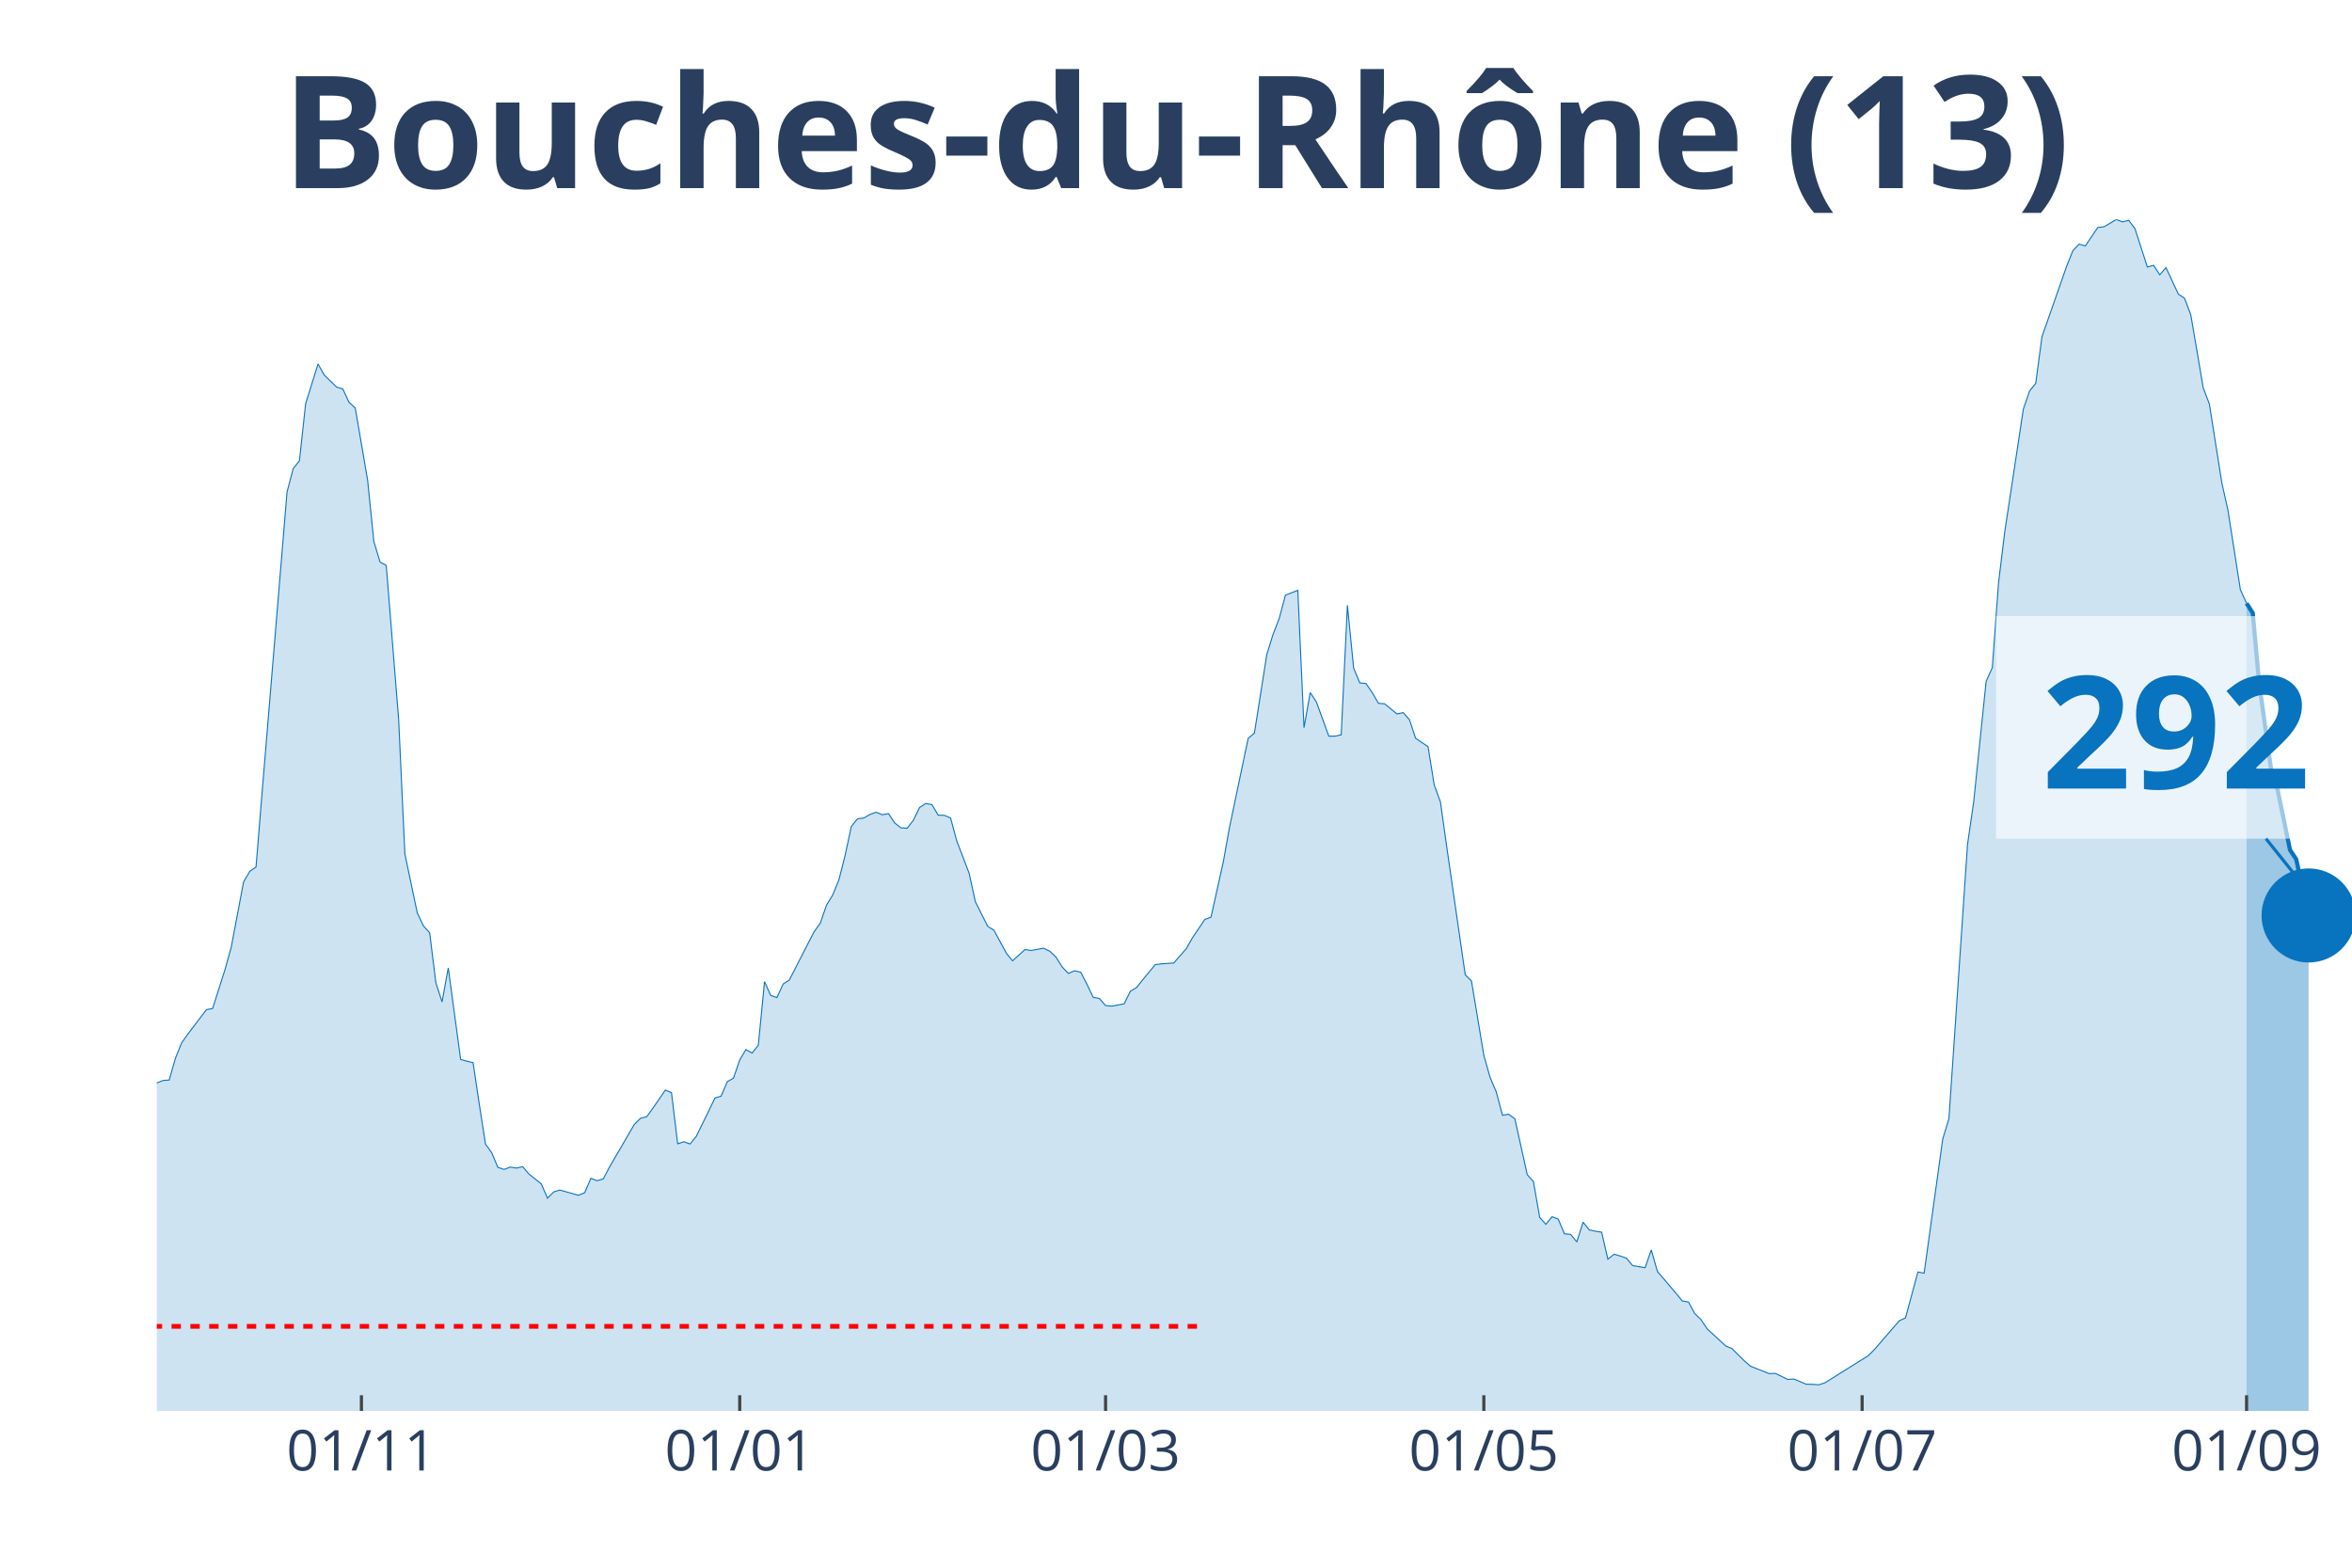
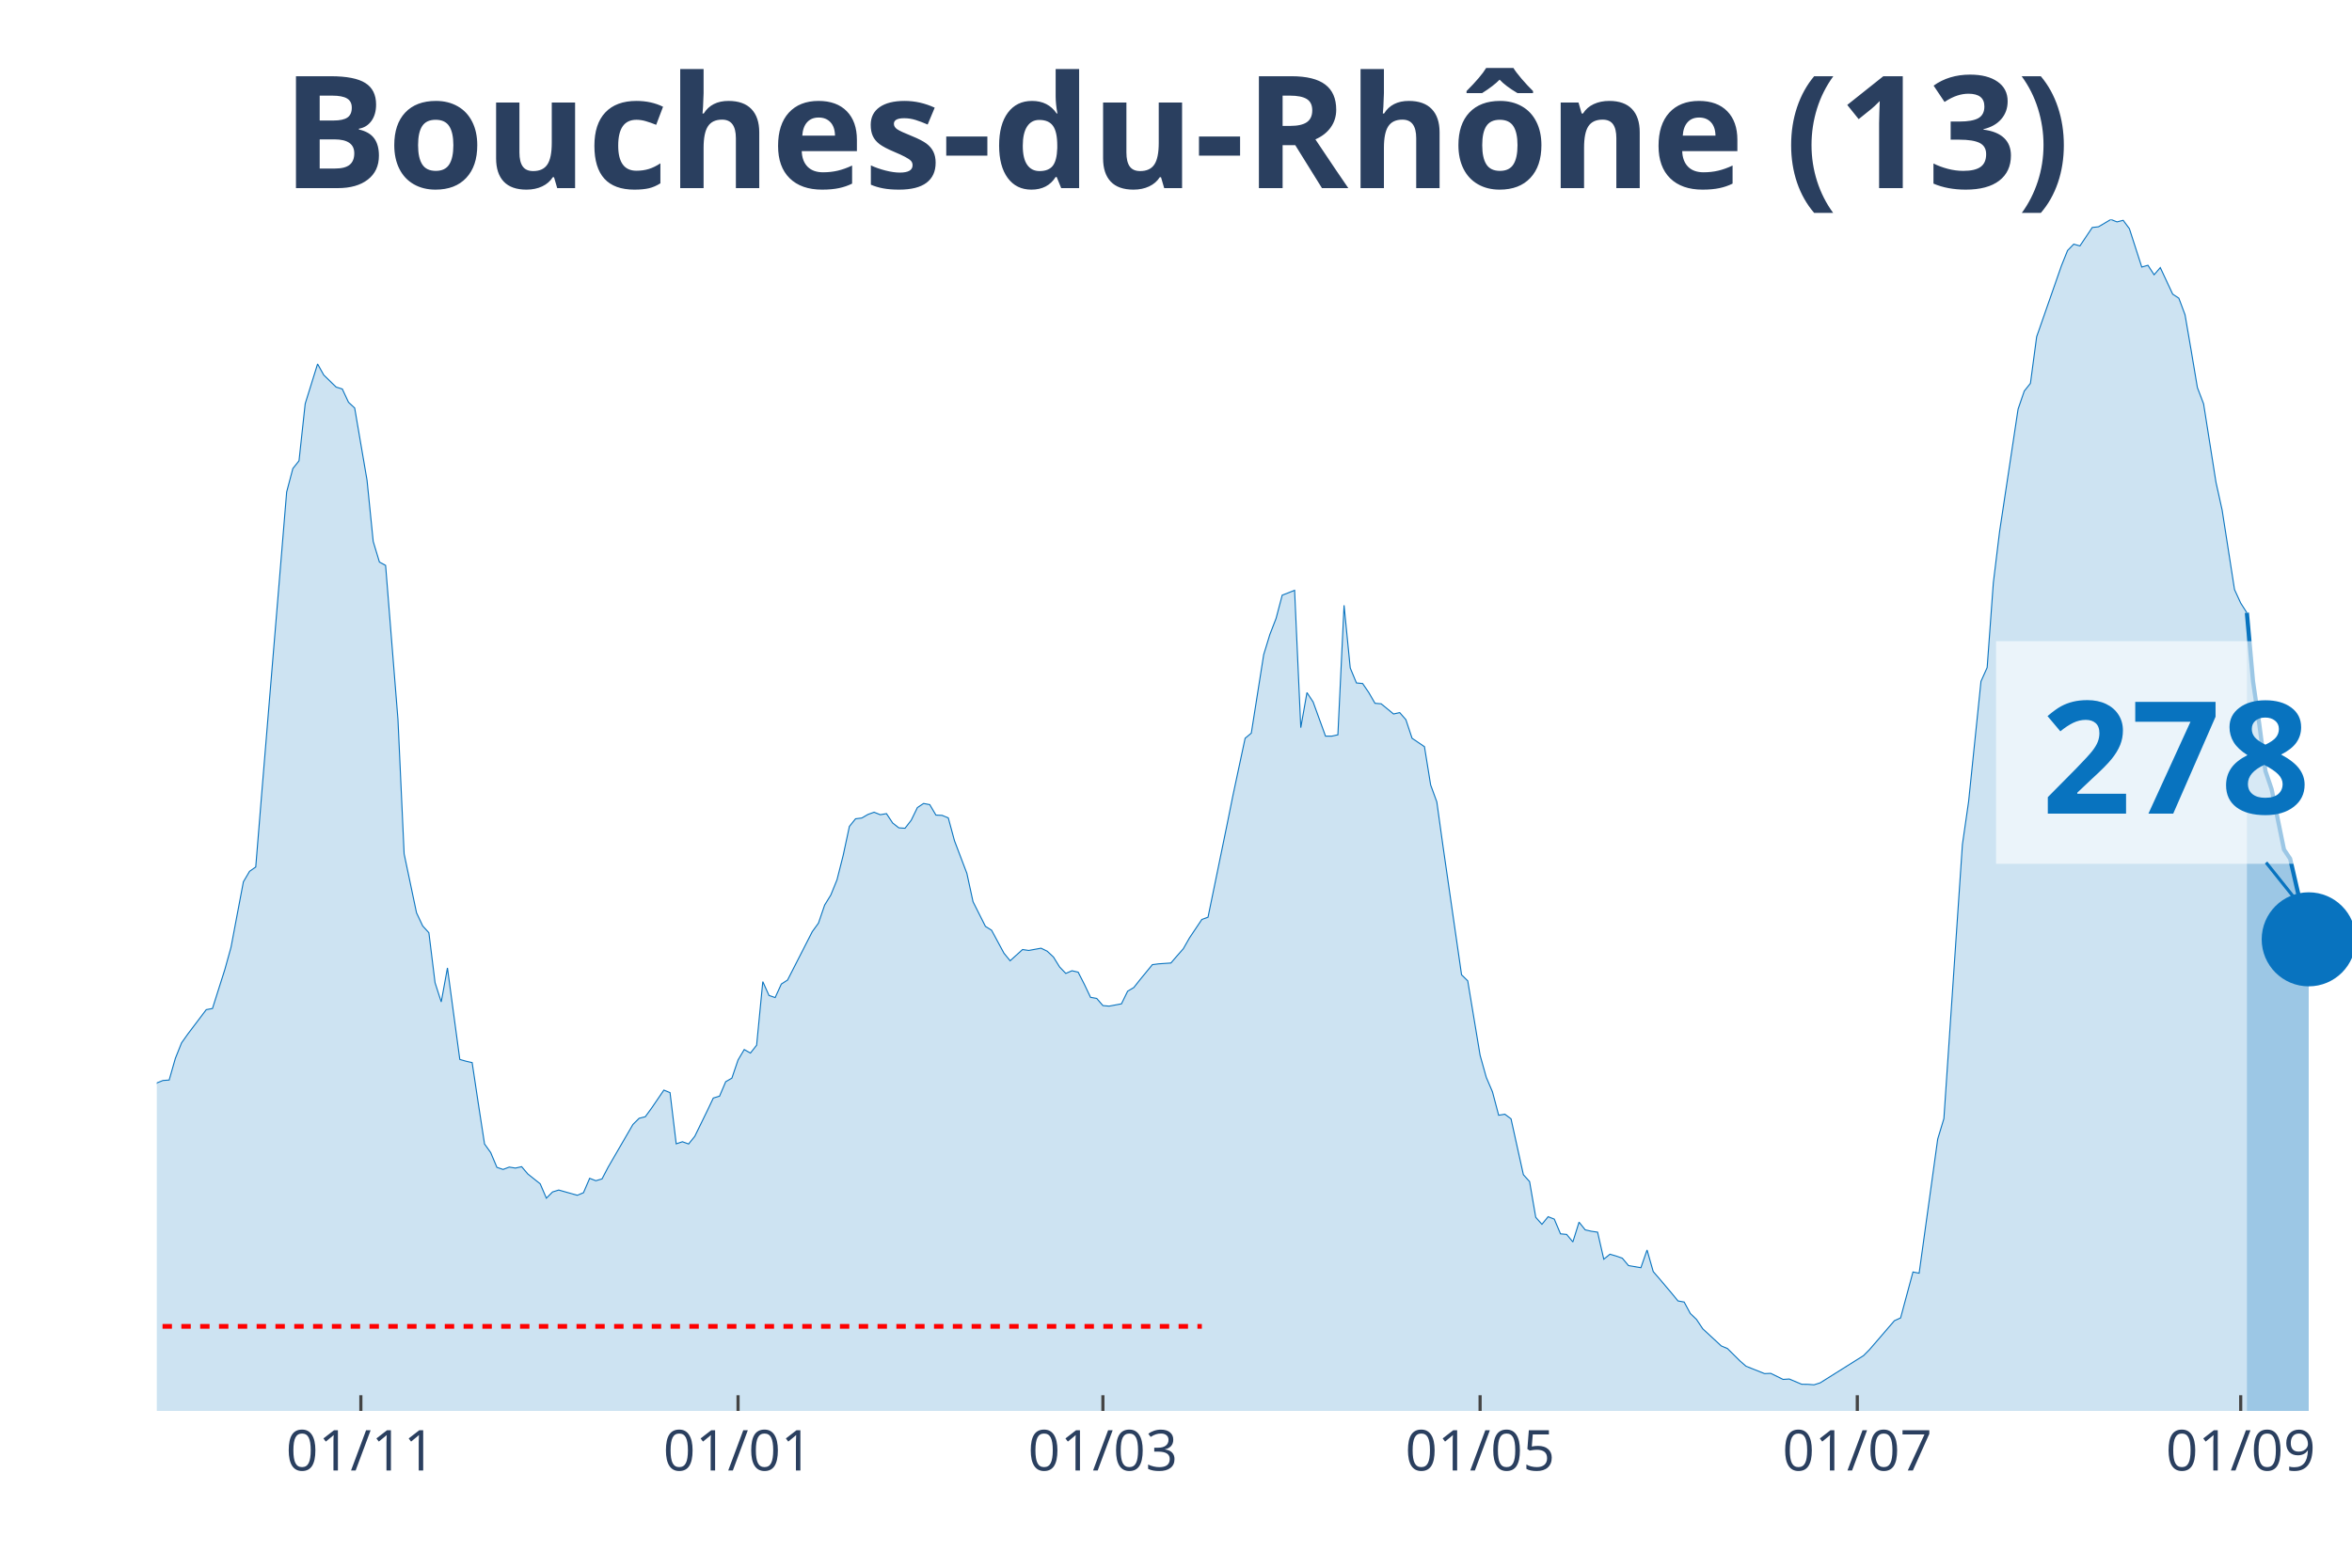
<svg xmlns="http://www.w3.org/2000/svg" class="main-svg" width="1125" height="750" style="" viewBox="0 0 750 500">
  <rect x="0" y="0" width="750" height="500" style="fill: rgb(0, 0, 0); fill-opacity: 0;" />
-   <defs id="defs-60de9f">
+   <defs id="defs-f4637a">
    <g class="clips">
-       <clipPath id="clip60de9fxyplot" class="plotclip">
+       <clipPath id="clipf4637axyplot" class="plotclip">
        <rect width="700" height="380" />
      </clipPath>
-       <clipPath class="axesclip" id="clip60de9fx">
+       <clipPath class="axesclip" id="clipf4637ax">
        <rect x="50" y="0" width="700" height="500" />
      </clipPath>
-       <clipPath class="axesclip" id="clip60de9fy">
+       <clipPath class="axesclip" id="clipf4637ay">
        <rect x="0" y="70" width="750" height="380" />
      </clipPath>
-       <clipPath class="axesclip" id="clip60de9fxy">
+       <clipPath class="axesclip" id="clipf4637axy">
        <rect x="50" y="70" width="700" height="380" />
      </clipPath>
    </g>
    <g class="gradients" />
  </defs>
  <g class="bglayer">
    <rect class="bg" x="50" y="70" width="700" height="380" style="fill: rgb(0, 0, 0); fill-opacity: 0; stroke-width: 0;" />
  </g>
  <g class="layer-below">
    <g class="imagelayer" />
    <g class="shapelayer" />
  </g>
  <g class="cartesianlayer">
    <g class="subplot xy">
      <g class="layer-subplot">
        <g class="shapelayer" />
        <g class="imagelayer" />
      </g>
      <g class="gridlayer">
        <g class="x">
-           <path class="xgrid crisp" transform="translate(115.25,0)" d="M0,70v380" style="stroke: rgb(255, 255, 255); stroke-opacity: 1; stroke-width: 1px;" />
-           <path class="xgrid crisp" transform="translate(235.88,0)" d="M0,70v380" style="stroke: rgb(255, 255, 255); stroke-opacity: 1; stroke-width: 1px;" />
-           <path class="xgrid crisp" transform="translate(352.54,0)" d="M0,70v380" style="stroke: rgb(255, 255, 255); stroke-opacity: 1; stroke-width: 1px;" />
-           <path class="xgrid crisp" transform="translate(473.16,0)" d="M0,70v380" style="stroke: rgb(255, 255, 255); stroke-opacity: 1; stroke-width: 1px;" />
-           <path class="xgrid crisp" transform="translate(593.79,0)" d="M0,70v380" style="stroke: rgb(255, 255, 255); stroke-opacity: 1; stroke-width: 1px;" />
-           <path class="xgrid crisp" transform="translate(716.38,0)" d="M0,70v380" style="stroke: rgb(255, 255, 255); stroke-opacity: 1; stroke-width: 1px;" />
+           <path class="xgrid crisp" transform="translate(115.07,0)" d="M0,70v380" style="stroke: rgb(255, 255, 255); stroke-opacity: 1; stroke-width: 1px;" />
+           <path class="xgrid crisp" transform="translate(235.35,0)" d="M0,70v380" style="stroke: rgb(255, 255, 255); stroke-opacity: 1; stroke-width: 1px;" />
+           <path class="xgrid crisp" transform="translate(351.69,0)" d="M0,70v380" style="stroke: rgb(255, 255, 255); stroke-opacity: 1; stroke-width: 1px;" />
+           <path class="xgrid crisp" transform="translate(471.97,0)" d="M0,70v380" style="stroke: rgb(255, 255, 255); stroke-opacity: 1; stroke-width: 1px;" />
+           <path class="xgrid crisp" transform="translate(592.25,0)" d="M0,70v380" style="stroke: rgb(255, 255, 255); stroke-opacity: 1; stroke-width: 1px;" />
+           <path class="xgrid crisp" transform="translate(714.51,0)" d="M0,70v380" style="stroke: rgb(255, 255, 255); stroke-opacity: 1; stroke-width: 1px;" />
        </g>
        <g class="y" />
      </g>
      <g class="zerolinelayer" />
      <path class="xlines-below" />
      <path class="ylines-below" />
      <g class="overlines-below" />
      <g class="xaxislayer-below" />
      <g class="yaxislayer-below" />
      <g class="overaxes-below" />
-       <g class="plot" transform="translate(50, 70)" clip-path="url('#clip60de9fxyplot')">
+       <g class="plot" transform="translate(50, 70)" clip-path="url('#clipf4637axyplot')">
        <g class="scatterlayer mlayer">
-           <g class="trace scatter trace2f128f" style="stroke-miterlimit: 2;">
+           <g class="trace scatter tracee9087c" style="stroke-miterlimit: 2;">
            <g class="fills">
              <g>
-                 <path class="js-fill" d="M666.38,380L-268.93,380L-268.93,372.89L-241.24,376.71L-239.27,376.37L-227.4,374.19L-225.42,374.41L-213.56,374.99L-211.58,375.28L-205.65,377.32L-203.67,377.3L-193.79,378.54L-191.81,378.36L-172.03,377.45L-170.06,376.42L-164.12,375.39L-162.15,375.31L-156.21,375.31L-154.24,376.13L-140.4,374.72L-138.42,374.19L-130.51,372.31L-128.53,371.04L-122.6,366.58L-120.62,366.45L-110.73,354.92L-108.76,354.04L-106.78,353.99L-104.8,350.28L-100.85,345.24L-98.87,340.44L-96.89,333.04L-94.92,333.6L-92.94,332.57L-90.96,324.08L-83.05,303.29L-81.07,299.26L-79.1,298.47L-77.12,293.56L-73.16,285.64L-71.19,282.4L-67.23,276.01L-65.25,276.01L-57.34,265.14L-55.37,260.9L-53.39,262.89L-51.41,262.41L-43.5,255.3L-41.53,256.42L-37.57,251.54L-35.59,251.83L-33.62,250.85L-31.64,251.46L-27.68,253.42L-25.71,255.89L-23.73,257.72L-21.75,256.97L-17.8,264.74L-15.82,266.55L-11.86,271.88L-9.89,272.49L-7.91,279.03L-5.93,279.67L-3.95,280.28L-1.98,279.99L0,275.4L1.98,274.61L3.95,274.47L5.93,267.55L7.91,262.62L9.89,259.84L15.82,252.02L17.8,251.65L21.75,239.24L23.73,232.13L27.68,211.24L29.66,207.9L31.64,206.52L33.62,182.28L41.53,86.91L43.5,79.44L45.48,76.97L47.46,58.76L51.41,46.08L53.39,49.61L57.34,53.45L59.32,54.06L61.3,58.3L63.28,60.13L67.23,83.17L69.21,102.69L71.19,109.26L73.16,110.33L77.12,159.46L79.1,202.33L83.05,221.13L85.03,225.32L87.01,227.49L88.98,243.43L90.96,249.55L92.94,238.71L96.89,267.9L98.87,268.46L100.85,268.91L102.82,282.08L104.8,294.86L106.78,297.62L108.76,302.31L110.73,302.98L112.71,302.23L114.69,302.55L116.67,302.1L118.64,304.43L122.6,307.56L124.58,312.15L126.55,310.16L128.53,309.55L134.46,311.22L136.44,310.4L138.42,305.81L140.4,306.58L142.37,306L144.35,302.23L152.26,288.63L154.24,286.67L156.21,286.17L158.19,283.46L162.15,277.68L164.12,278.48L166.1,294.81L168.08,294.15L170.06,294.86L172.03,292.42L175.99,284.34L177.97,280.2L179.94,279.62L181.92,275L183.9,273.86L185.88,268.06L187.85,264.74L189.83,265.86L191.81,263.36L193.79,243.08L195.76,247.48L197.74,248.17L199.72,243.85L201.69,242.58L209.6,227.15L211.58,224.42L213.56,218.66L215.54,215.45L217.51,210.6L219.49,202.81L221.47,193.58L223.45,191.14L225.42,190.9L227.4,189.76L229.38,189.05L231.36,189.84L233.33,189.5L235.31,192.49L237.29,194.03L239.27,194.16L241.24,191.62L243.22,187.56L245.2,186.26L247.18,186.63L249.15,189.97L251.13,190.05L253.11,190.87L255.08,198.17L259.04,208.53L261.02,217.6L264.97,225.45L266.95,226.7L270.9,234.01L272.88,236.43L276.84,232.85L278.81,233.14L282.77,232.42L284.75,233.38L286.72,235.23L288.7,238.41L290.68,240.46L292.66,239.61L294.63,240.06L296.61,243.93L298.59,248.09L300.56,248.44L302.54,250.72L304.52,250.9L308.47,250.16L310.45,246.13L312.43,244.96L314.41,242.47L318.36,237.67L320.34,237.41L324.29,237.14L326.27,234.84L328.25,232.61L330.23,229.13L334.18,223.25L336.16,222.53L340.11,204.74L342.09,193.74L348.02,165.47L350,163.83L353.95,138.8L355.93,132.36L357.91,127.27L359.89,119.82L363.84,118.28L365.82,162.08L367.8,150.89L369.77,153.89L373.73,164.79L375.71,164.79L377.68,164.36L379.66,123.05L381.64,143.04L383.62,147.82L385.59,148L387.57,150.89L389.55,154.31L391.53,154.47L395.48,157.71L397.46,157.28L399.44,159.54L401.41,165.47L405.37,168.15L407.34,180.35L409.32,185.76L411.3,199.89L417.23,240.91L419.21,242.84L423.16,266.57L425.14,273.6L427.12,278.24L429.1,285.69L431.07,285.37L433.05,286.83L437.01,304.65L438.98,306.85L440.96,318.25L442.94,320.48L444.92,318.06L446.89,318.83L448.87,323.52L450.85,323.71L452.82,326.1L454.8,319.79L456.78,322.25L458.76,322.7L460.73,322.99L462.71,331.61L464.69,330.02L466.67,330.6L468.64,331.29L470.62,333.65L474.58,334.32L476.55,328.67L478.53,335.56L480.51,337.84L484.46,342.51L486.44,344.92L488.42,345.27L490.4,348.93L492.37,350.83L494.35,353.8L500.28,359.27L502.26,360.11L506.21,364.01L508.19,365.74L514.12,368.1L516.1,368.02L520.06,369.95L522.03,369.82L525.99,371.49L527.97,371.52L529.94,371.67L531.92,371.04L545.76,362.37L547.74,360.38L555.65,351.23L557.63,350.33L561.58,335.69L563.56,336.07L569.49,293.3L571.47,286.78L577.4,199.33L579.38,185.6L583.33,147.31L585.31,142.91L587.29,115.87L589.27,99.61L595.2,60.48L597.18,54.73L599.15,52.26L601.13,37.41L609.04,14.82L611.02,9.89L612.99,7.87L614.97,8.43L618.93,2.55L620.9,2.33L624.86,0L626.84,0.77L628.81,0.27L630.79,2.92L634.75,15.17L636.72,14.61L638.7,17.63L640.68,15.35L644.63,23.81L646.61,25.14L648.59,30.41L650.56,41.92L652.54,53.66L654.52,58.86L658.47,83.89L660.45,92.77L664.41,118.09L666.38,122.42" style="fill: rgb(8, 115, 191); fill-opacity: 0.2; stroke-width: 0;" />
+                 <path class="js-fill" d="M666.48,380L-268.17,380L-268.17,372.89L-240.56,376.71L-238.59,376.37L-226.76,374.19L-224.79,374.41L-212.96,374.99L-210.99,375.28L-205.07,377.32L-203.1,377.3L-193.24,378.54L-191.27,378.36L-171.55,377.45L-169.58,376.42L-163.66,375.39L-161.69,375.31L-155.77,375.31L-153.8,376.13L-140,374.72L-138.03,374.19L-130.14,372.31L-128.17,371.04L-122.25,366.58L-120.28,366.45L-110.42,354.92L-108.45,354.04L-106.48,353.99L-104.51,350.28L-100.56,345.24L-98.59,340.44L-96.62,333.04L-94.65,333.6L-92.68,332.57L-90.7,324.08L-82.82,303.29L-80.85,299.26L-78.87,298.47L-76.9,293.56L-72.96,285.64L-70.99,282.4L-67.04,276.01L-65.07,276.01L-57.18,265.14L-55.21,260.9L-53.24,262.89L-51.27,262.41L-43.38,255.3L-41.41,256.42L-37.46,251.54L-35.49,251.83L-33.52,250.85L-31.55,251.46L-27.61,253.42L-25.63,255.89L-23.66,257.72L-21.69,256.97L-17.75,264.74L-15.77,266.55L-11.83,271.88L-9.86,272.49L-7.89,279.03L-5.92,279.67L-3.94,280.28L-1.97,279.99L0,275.4L1.97,274.61L3.94,274.47L5.92,267.55L7.89,262.62L9.86,259.84L15.77,252.02L17.75,251.65L21.69,239.24L23.66,232.13L27.61,211.24L29.58,207.9L31.55,206.52L33.52,182.28L41.41,86.91L43.38,79.44L45.35,76.97L47.32,58.76L51.27,46.08L53.24,49.61L57.18,53.45L59.15,54.06L61.13,58.3L63.1,60.13L67.04,83.17L69.01,102.69L70.99,109.26L72.96,110.33L76.9,159.46L78.87,202.33L82.82,221.13L84.79,225.32L86.76,227.49L88.73,243.43L90.7,249.55L92.68,238.71L96.62,267.9L98.59,268.46L100.56,268.91L102.54,282.08L104.51,294.86L106.48,297.62L108.45,302.31L110.42,302.98L112.39,302.23L114.37,302.55L116.34,302.1L118.31,304.43L122.25,307.56L124.23,312.15L126.2,310.16L128.17,309.55L134.08,311.22L136.06,310.4L138.03,305.81L140,306.58L141.97,306L143.94,302.23L151.83,288.63L153.8,286.67L155.77,286.17L157.75,283.46L161.69,277.68L163.66,278.48L165.63,294.81L167.61,294.15L169.58,294.86L171.55,292.42L175.49,284.34L177.46,280.2L179.44,279.62L181.41,275L183.38,273.86L185.35,268.06L187.32,264.74L189.3,265.86L191.27,263.36L193.24,243.08L195.21,247.48L197.18,248.17L199.15,243.85L201.13,242.58L209.01,227.15L210.99,224.42L212.96,218.66L214.93,215.45L216.9,210.6L218.87,202.81L220.85,193.58L222.82,191.14L224.79,190.9L226.76,189.76L228.73,189.05L230.7,189.84L232.68,189.5L234.65,192.49L236.62,194.03L238.59,194.16L240.56,191.62L242.54,187.56L244.51,186.26L246.48,186.63L248.45,189.97L250.42,190.05L252.39,190.87L254.37,198.17L258.31,208.53L260.28,217.6L264.23,225.45L266.2,226.7L270.14,234.01L272.11,236.43L276.06,232.85L278.03,233.14L281.97,232.42L283.94,233.38L285.92,235.23L287.89,238.41L289.86,240.46L291.83,239.61L293.8,240.06L295.77,243.93L297.75,248.09L299.72,248.44L301.69,250.72L303.66,250.9L307.61,250.16L309.58,246.13L311.55,244.96L313.52,242.47L317.46,237.67L319.44,237.41L323.38,237.14L325.35,234.84L327.32,232.61L329.3,229.13L333.24,223.25L335.21,222.53L341.13,193.74L343.1,183.95L347.04,165.47L349.01,163.83L352.96,138.8L354.93,132.36L356.9,127.27L358.87,119.82L362.82,118.28L364.79,162.08L366.76,150.89L368.73,153.89L372.68,164.79L374.65,164.79L376.62,164.36L378.59,123.05L380.56,143.04L382.54,147.82L384.51,148L386.48,150.89L388.45,154.31L390.42,154.47L394.37,157.71L396.34,157.28L398.31,159.54L400.28,165.47L404.23,168.15L406.2,180.35L408.17,185.76L410.14,199.89L416.06,240.91L418.03,242.84L421.97,266.57L423.94,273.6L425.92,278.24L427.89,285.69L429.86,285.37L431.83,286.83L435.77,304.65L437.75,306.85L439.72,318.25L441.69,320.48L443.66,318.06L445.63,318.83L447.61,323.52L449.58,323.71L451.55,326.1L453.52,319.79L455.49,322.25L457.46,322.7L459.44,322.99L461.41,331.61L463.38,330.02L465.35,330.6L467.32,331.29L469.3,333.65L473.24,334.32L475.21,328.67L477.18,335.56L479.15,337.84L483.1,342.51L485.07,344.92L487.04,345.27L489.01,348.93L490.99,350.83L492.96,353.8L498.87,359.27L500.85,360.11L504.79,364.01L506.76,365.74L512.68,368.1L514.65,368.02L518.59,369.95L520.56,369.82L524.51,371.49L526.48,371.52L528.45,371.67L530.42,371.04L544.23,362.37L546.2,360.38L554.08,351.23L556.06,350.33L560,335.69L561.97,336.07L567.89,293.3L569.86,286.78L575.77,199.33L577.75,185.6L581.69,147.31L583.66,142.91L585.63,115.87L587.61,99.61L593.52,60.48L595.49,54.73L597.46,52.26L599.44,37.41L607.32,14.82L609.3,9.89L611.27,7.87L613.24,8.43L617.18,2.55L619.15,2.33L623.1,0L625.07,0.77L627.04,0.27L629.01,2.92L632.96,15.17L634.93,14.61L636.9,17.63L638.87,15.35L642.82,23.81L644.79,25.11L646.76,30.39L648.73,41.87L650.7,53.61L652.68,58.81L656.62,83.78L658.59,92.69L662.54,118.04L664.51,122.34L666.48,125.44" style="fill: rgb(8, 115, 191); fill-opacity: 0.2; stroke-width: 0;" />
              </g>
            </g>
            <g class="errorbars" />
            <g class="lines">
-               <path class="js-line" d="M-268.93,372.89L-241.24,376.71L-239.27,376.37L-227.4,374.19L-225.42,374.41L-213.56,374.99L-211.58,375.28L-205.65,377.32L-203.67,377.3L-193.79,378.54L-191.81,378.36L-172.03,377.45L-170.06,376.42L-164.12,375.39L-162.15,375.31L-156.21,375.31L-154.24,376.13L-140.4,374.72L-138.42,374.19L-130.51,372.31L-128.53,371.04L-122.6,366.58L-120.62,366.45L-110.73,354.92L-108.76,354.04L-106.78,353.99L-104.8,350.28L-100.85,345.24L-98.87,340.44L-96.89,333.04L-94.92,333.6L-92.94,332.57L-90.96,324.08L-83.05,303.29L-81.07,299.26L-79.1,298.47L-77.12,293.56L-73.16,285.64L-71.19,282.4L-67.23,276.01L-65.25,276.01L-57.34,265.14L-55.37,260.9L-53.39,262.89L-51.41,262.41L-43.5,255.3L-41.53,256.42L-37.57,251.54L-35.59,251.83L-33.62,250.85L-31.64,251.46L-27.68,253.42L-25.71,255.89L-23.73,257.72L-21.75,256.97L-17.8,264.74L-15.82,266.55L-11.86,271.88L-9.89,272.49L-7.91,279.03L-5.93,279.67L-3.95,280.28L-1.98,279.99L0,275.4L1.98,274.61L3.95,274.47L5.93,267.55L7.91,262.62L9.89,259.84L15.82,252.02L17.8,251.65L21.75,239.24L23.73,232.13L27.68,211.24L29.66,207.9L31.64,206.52L33.62,182.28L41.53,86.91L43.5,79.44L45.48,76.97L47.46,58.76L51.41,46.08L53.39,49.61L57.34,53.45L59.32,54.06L61.3,58.3L63.28,60.13L67.23,83.17L69.21,102.69L71.19,109.26L73.16,110.33L77.12,159.46L79.1,202.33L83.05,221.13L85.03,225.32L87.01,227.49L88.98,243.43L90.96,249.55L92.94,238.71L96.89,267.9L98.87,268.46L100.85,268.91L102.82,282.08L104.8,294.86L106.78,297.62L108.76,302.31L110.73,302.98L112.71,302.23L114.69,302.55L116.67,302.1L118.64,304.43L122.6,307.56L124.58,312.15L126.55,310.16L128.53,309.55L134.46,311.22L136.44,310.4L138.42,305.81L140.4,306.58L142.37,306L144.35,302.23L152.26,288.63L154.24,286.67L156.21,286.17L158.19,283.46L162.15,277.68L164.12,278.48L166.1,294.81L168.08,294.15L170.06,294.86L172.03,292.42L175.99,284.34L177.97,280.2L179.94,279.62L181.92,275L183.9,273.86L185.88,268.06L187.85,264.74L189.83,265.86L191.81,263.36L193.79,243.08L195.76,247.48L197.74,248.17L199.72,243.85L201.69,242.58L209.6,227.15L211.58,224.42L213.56,218.66L215.54,215.45L217.51,210.6L219.49,202.81L221.47,193.58L223.45,191.14L225.42,190.9L227.4,189.76L229.38,189.05L231.36,189.84L233.33,189.5L235.31,192.49L237.29,194.03L239.27,194.16L241.24,191.62L243.22,187.56L245.2,186.26L247.18,186.63L249.15,189.97L251.13,190.05L253.11,190.87L255.08,198.17L259.04,208.53L261.02,217.6L264.97,225.45L266.95,226.7L270.9,234.01L272.88,236.43L276.84,232.85L278.81,233.14L282.77,232.42L284.75,233.38L286.72,235.23L288.7,238.41L290.68,240.46L292.66,239.61L294.63,240.06L296.61,243.93L298.59,248.09L300.56,248.44L302.54,250.72L304.52,250.9L308.47,250.16L310.45,246.13L312.43,244.96L314.41,242.47L318.36,237.67L320.34,237.41L324.29,237.14L326.27,234.84L328.25,232.61L330.23,229.13L334.18,223.25L336.16,222.53L340.11,204.74L342.09,193.74L348.02,165.47L350,163.83L353.95,138.8L355.93,132.36L357.91,127.27L359.89,119.82L363.84,118.28L365.82,162.08L367.8,150.89L369.77,153.89L373.73,164.79L375.71,164.79L377.68,164.36L379.66,123.05L381.64,143.04L383.62,147.82L385.59,148L387.57,150.89L389.55,154.31L391.53,154.47L395.48,157.71L397.46,157.28L399.44,159.54L401.41,165.47L405.37,168.15L407.34,180.35L409.32,185.76L411.3,199.89L417.23,240.91L419.21,242.84L423.16,266.57L425.14,273.6L427.12,278.24L429.1,285.69L431.07,285.37L433.05,286.83L437.01,304.65L438.98,306.85L440.96,318.25L442.94,320.48L444.92,318.06L446.89,318.83L448.87,323.52L450.85,323.71L452.82,326.1L454.8,319.79L456.78,322.25L458.76,322.7L460.73,322.99L462.71,331.61L464.69,330.02L466.67,330.6L468.64,331.29L470.62,333.65L474.58,334.32L476.55,328.67L478.53,335.56L480.51,337.84L484.46,342.51L486.44,344.92L488.42,345.27L490.4,348.93L492.37,350.83L494.35,353.8L500.28,359.27L502.26,360.11L506.21,364.01L508.19,365.74L514.12,368.1L516.1,368.02L520.06,369.95L522.03,369.82L525.99,371.49L527.97,371.52L529.94,371.67L531.92,371.04L545.76,362.37L547.74,360.38L555.65,351.23L557.63,350.33L561.58,335.69L563.56,336.07L569.49,293.3L571.47,286.78L577.4,199.33L579.38,185.6L583.33,147.31L585.31,142.91L587.29,115.87L589.27,99.61L595.2,60.48L597.18,54.73L599.15,52.26L601.13,37.41L609.04,14.82L611.02,9.89L612.99,7.87L614.97,8.43L618.93,2.55L620.9,2.33L624.86,0L626.84,0.77L628.81,0.27L630.79,2.92L634.75,15.17L636.72,14.61L638.7,17.63L640.68,15.35L644.63,23.81L646.61,25.14L648.59,30.41L650.56,41.92L652.54,53.66L654.52,58.86L658.47,83.89L660.45,92.77L664.41,118.09L666.38,122.42" style="vector-effect: non-scaling-stroke; fill: none; stroke: rgb(8, 115, 191); stroke-opacity: 1; stroke-width: 0.5px; opacity: 1;" />
+               <path class="js-line" d="M-268.17,372.89L-240.56,376.71L-238.59,376.37L-226.76,374.19L-224.79,374.41L-212.96,374.99L-210.99,375.28L-205.07,377.32L-203.1,377.3L-193.24,378.54L-191.27,378.36L-171.55,377.45L-169.58,376.42L-163.66,375.39L-161.69,375.31L-155.77,375.31L-153.8,376.13L-140,374.72L-138.03,374.19L-130.14,372.31L-128.17,371.04L-122.25,366.58L-120.28,366.45L-110.42,354.92L-108.45,354.04L-106.48,353.99L-104.51,350.28L-100.56,345.24L-98.59,340.44L-96.62,333.04L-94.65,333.6L-92.68,332.57L-90.7,324.08L-82.82,303.29L-80.85,299.26L-78.87,298.47L-76.9,293.56L-72.96,285.64L-70.99,282.4L-67.04,276.01L-65.07,276.01L-57.18,265.14L-55.21,260.9L-53.24,262.89L-51.27,262.41L-43.38,255.3L-41.41,256.42L-37.46,251.54L-35.49,251.83L-33.52,250.85L-31.55,251.46L-27.61,253.42L-25.63,255.89L-23.66,257.72L-21.69,256.97L-17.75,264.74L-15.77,266.55L-11.83,271.88L-9.86,272.49L-7.89,279.03L-5.92,279.67L-3.94,280.28L-1.97,279.99L0,275.4L1.97,274.61L3.94,274.47L5.92,267.55L7.89,262.62L9.86,259.84L15.77,252.02L17.75,251.65L21.69,239.24L23.66,232.13L27.61,211.24L29.58,207.9L31.55,206.52L33.52,182.28L41.41,86.91L43.38,79.44L45.35,76.97L47.32,58.76L51.27,46.08L53.24,49.61L57.18,53.45L59.15,54.06L61.13,58.3L63.1,60.13L67.04,83.17L69.01,102.69L70.99,109.26L72.96,110.33L76.9,159.46L78.87,202.33L82.82,221.13L84.79,225.32L86.76,227.49L88.73,243.43L90.7,249.55L92.68,238.71L96.62,267.9L98.59,268.46L100.56,268.91L102.54,282.08L104.51,294.86L106.48,297.62L108.45,302.31L110.42,302.98L112.39,302.23L114.37,302.55L116.34,302.1L118.31,304.43L122.25,307.56L124.23,312.15L126.2,310.16L128.17,309.55L134.08,311.22L136.06,310.4L138.03,305.81L140,306.58L141.97,306L143.94,302.23L151.83,288.63L153.8,286.67L155.77,286.17L157.75,283.46L161.69,277.68L163.66,278.48L165.63,294.81L167.61,294.15L169.58,294.86L171.55,292.42L175.49,284.34L177.46,280.2L179.44,279.62L181.41,275L183.38,273.86L185.35,268.06L187.32,264.74L189.3,265.86L191.27,263.36L193.24,243.08L195.21,247.48L197.18,248.17L199.15,243.85L201.13,242.58L209.01,227.15L210.99,224.42L212.96,218.66L214.93,215.45L216.9,210.6L218.87,202.81L220.85,193.58L222.82,191.14L224.79,190.9L226.76,189.76L228.73,189.05L230.7,189.84L232.68,189.5L234.65,192.49L236.62,194.03L238.59,194.16L240.56,191.62L242.54,187.56L244.51,186.26L246.48,186.63L248.45,189.97L250.42,190.05L252.39,190.87L254.37,198.17L258.31,208.53L260.28,217.6L264.23,225.45L266.2,226.7L270.14,234.01L272.11,236.43L276.06,232.85L278.03,233.14L281.97,232.42L283.94,233.38L285.92,235.23L287.89,238.41L289.86,240.46L291.83,239.61L293.8,240.06L295.77,243.93L297.75,248.09L299.72,248.44L301.69,250.72L303.66,250.9L307.61,250.16L309.58,246.13L311.55,244.96L313.52,242.47L317.46,237.67L319.44,237.41L323.38,237.14L325.35,234.84L327.32,232.61L329.3,229.13L333.24,223.25L335.21,222.53L341.13,193.74L343.1,183.95L347.04,165.47L349.01,163.83L352.96,138.8L354.93,132.36L356.9,127.27L358.87,119.82L362.82,118.28L364.79,162.08L366.76,150.89L368.73,153.89L372.68,164.79L374.65,164.79L376.62,164.36L378.59,123.05L380.56,143.04L382.54,147.82L384.51,148L386.48,150.89L388.45,154.31L390.42,154.47L394.37,157.71L396.34,157.28L398.31,159.54L400.28,165.47L404.23,168.15L406.2,180.35L408.17,185.76L410.14,199.89L416.06,240.91L418.03,242.84L421.97,266.57L423.94,273.6L425.92,278.24L427.89,285.69L429.86,285.37L431.83,286.83L435.77,304.65L437.75,306.85L439.72,318.25L441.69,320.48L443.66,318.06L445.63,318.83L447.61,323.52L449.58,323.71L451.55,326.1L453.52,319.79L455.49,322.25L457.46,322.7L459.44,322.99L461.41,331.61L463.38,330.02L465.35,330.6L467.32,331.29L469.3,333.65L473.24,334.32L475.21,328.67L477.18,335.56L479.15,337.84L483.1,342.51L485.07,344.92L487.04,345.27L489.01,348.93L490.99,350.83L492.96,353.8L498.87,359.27L500.85,360.11L504.79,364.01L506.76,365.74L512.68,368.1L514.65,368.02L518.59,369.95L520.56,369.82L524.51,371.49L526.48,371.52L528.45,371.67L530.42,371.04L544.23,362.37L546.2,360.38L554.08,351.23L556.06,350.33L560,335.69L561.97,336.07L567.89,293.3L569.86,286.78L575.77,199.33L577.75,185.6L581.69,147.31L583.66,142.91L585.63,115.87L587.61,99.61L593.52,60.48L595.49,54.73L597.46,52.26L599.44,37.41L607.32,14.82L609.3,9.89L611.27,7.87L613.24,8.43L617.18,2.55L619.15,2.33L623.1,0L625.07,0.77L627.04,0.27L629.01,2.92L632.96,15.17L634.93,14.61L636.9,17.63L638.87,15.35L642.82,23.81L644.79,25.11L646.76,30.39L648.73,41.87L650.7,53.61L652.68,58.81L656.62,83.78L658.59,92.69L662.54,118.04L664.51,122.34L666.48,125.44" style="vector-effect: non-scaling-stroke; fill: none; stroke: rgb(8, 115, 191); stroke-opacity: 1; stroke-width: 0.5px; opacity: 1;" />
            </g>
            <g class="points" />
            <g class="text" />
          </g>
-           <g class="trace scatter trace1ef70a" style="stroke-miterlimit: 2;">
+           <g class="trace scatter trace5f265a" style="stroke-miterlimit: 2;">
            <g class="fills">
              <g>
-                 <path class="js-fill" d="M686.16,380L666.38,380L666.38,122.42L668.36,125.54L670.34,147.47L674.29,176.03L676.27,181.86L680.23,201.08L682.2,204.03L686.16,221.98" style="fill: rgb(8, 115, 191); fill-opacity: 0.4; stroke-width: 0;" />
+                 <path class="js-fill" d="M686.2,380L666.48,380L666.48,125.44L668.45,147.39L670.42,160.81L672.39,175.89L674.37,181.7L678.31,200.95L680.28,203.89L686.2,229.59" style="fill: rgb(8, 115, 191); fill-opacity: 0.4; stroke-width: 0;" />
              </g>
            </g>
            <g class="errorbars" />
            <g class="lines">
-               <path class="js-line" d="M666.38,122.42L668.36,125.54L670.34,147.47L674.29,176.03L676.27,181.86L680.23,201.08L682.2,204.03L686.16,221.98" style="vector-effect: non-scaling-stroke; fill: none; stroke: rgb(8, 115, 191); stroke-opacity: 1; stroke-width: 2px; opacity: 1;" />
+               <path class="js-line" d="M666.48,125.44L668.45,147.39L670.42,160.81L672.39,175.89L674.37,181.7L678.31,200.95L680.28,203.89L686.2,229.59" style="vector-effect: non-scaling-stroke; fill: none; stroke: rgb(8, 115, 191); stroke-opacity: 1; stroke-width: 2px; opacity: 1;" />
            </g>
            <g class="points" />
            <g class="text" />
          </g>
-           <g class="trace scatter trace5d5ad4" style="stroke-miterlimit: 2; opacity: 1;">
+           <g class="trace scatter trace15b5dc" style="stroke-miterlimit: 2; opacity: 1;">
            <g class="fills" />
            <g class="errorbars" />
            <g class="lines" />
            <g class="points">
-               <path class="point" transform="translate(686.16,221.98)" d="M15,0A15,15 0 1,1 0,-15A15,15 0 0,1 15,0Z" style="opacity: 1; stroke-width: 0px; fill: rgb(8, 115, 191); fill-opacity: 1;" />
+               <path class="point" transform="translate(686.2,229.59)" d="M15,0A15,15 0 1,1 0,-15A15,15 0 0,1 15,0Z" style="opacity: 1; stroke-width: 0px; fill: rgb(8, 115, 191); fill-opacity: 1;" />
            </g>
            <g class="text" />
          </g>
        </g>
      </g>
      <g class="overplot" />
      <path class="xlines-above crisp" style="fill: none; stroke-width: 1px; stroke: rgb(0, 0, 0); stroke-opacity: 0;" d="" />
      <path class="ylines-above crisp" style="fill: none;" d="M0,0" />
      <g class="overlines-above" />
      <g class="xaxislayer-above">
-         <path class="xtick ticks crisp" d="M0,450v-5" transform="translate(115.25,0)" style="stroke: rgb(68, 68, 68); stroke-opacity: 1; stroke-width: 1px;" />
-         <path class="xtick ticks crisp" d="M0,450v-5" transform="translate(235.88,0)" style="stroke: rgb(68, 68, 68); stroke-opacity: 1; stroke-width: 1px;" />
-         <path class="xtick ticks crisp" d="M0,450v-5" transform="translate(352.54,0)" style="stroke: rgb(68, 68, 68); stroke-opacity: 1; stroke-width: 1px;" />
-         <path class="xtick ticks crisp" d="M0,450v-5" transform="translate(473.16,0)" style="stroke: rgb(68, 68, 68); stroke-opacity: 1; stroke-width: 1px;" />
-         <path class="xtick ticks crisp" d="M0,450v-5" transform="translate(593.79,0)" style="stroke: rgb(68, 68, 68); stroke-opacity: 1; stroke-width: 1px;" />
-         <path class="xtick ticks crisp" d="M0,450v-5" transform="translate(716.38,0)" style="stroke: rgb(68, 68, 68); stroke-opacity: 1; stroke-width: 1px;" />
+         <path class="xtick ticks crisp" d="M0,450v-5" transform="translate(115.07,0)" style="stroke: rgb(68, 68, 68); stroke-opacity: 1; stroke-width: 1px;" />
+         <path class="xtick ticks crisp" d="M0,450v-5" transform="translate(235.35,0)" style="stroke: rgb(68, 68, 68); stroke-opacity: 1; stroke-width: 1px;" />
+         <path class="xtick ticks crisp" d="M0,450v-5" transform="translate(351.69,0)" style="stroke: rgb(68, 68, 68); stroke-opacity: 1; stroke-width: 1px;" />
+         <path class="xtick ticks crisp" d="M0,450v-5" transform="translate(471.97,0)" style="stroke: rgb(68, 68, 68); stroke-opacity: 1; stroke-width: 1px;" />
+         <path class="xtick ticks crisp" d="M0,450v-5" transform="translate(592.25,0)" style="stroke: rgb(68, 68, 68); stroke-opacity: 1; stroke-width: 1px;" />
+         <path class="xtick ticks crisp" d="M0,450v-5" transform="translate(714.51,0)" style="stroke: rgb(68, 68, 68); stroke-opacity: 1; stroke-width: 1px;" />
        <g class="xtick">
-           <text text-anchor="middle" x="0" y="469" transform="translate(115.25,0)" style="font-family: 'Open Sans', verdana, arial, sans-serif; font-size: 18px; fill: rgb(42, 63, 95); fill-opacity: 1; white-space: pre;">01/11</text>
+           <text text-anchor="middle" x="0" y="469" transform="translate(115.07,0)" style="font-family: 'Open Sans', verdana, arial, sans-serif; font-size: 18px; fill: rgb(42, 63, 95); fill-opacity: 1; white-space: pre;">01/11</text>
        </g>
        <g class="xtick">
-           <text text-anchor="middle" x="0" y="469" transform="translate(235.88,0)" style="font-family: 'Open Sans', verdana, arial, sans-serif; font-size: 18px; fill: rgb(42, 63, 95); fill-opacity: 1; white-space: pre;">01/01</text>
+           <text text-anchor="middle" x="0" y="469" transform="translate(235.35,0)" style="font-family: 'Open Sans', verdana, arial, sans-serif; font-size: 18px; fill: rgb(42, 63, 95); fill-opacity: 1; white-space: pre;">01/01</text>
        </g>
        <g class="xtick">
-           <text text-anchor="middle" x="0" y="469" transform="translate(352.54,0)" style="font-family: 'Open Sans', verdana, arial, sans-serif; font-size: 18px; fill: rgb(42, 63, 95); fill-opacity: 1; white-space: pre;">01/03</text>
+           <text text-anchor="middle" x="0" y="469" transform="translate(351.69,0)" style="font-family: 'Open Sans', verdana, arial, sans-serif; font-size: 18px; fill: rgb(42, 63, 95); fill-opacity: 1; white-space: pre;">01/03</text>
        </g>
        <g class="xtick">
-           <text text-anchor="middle" x="0" y="469" transform="translate(473.16,0)" style="font-family: 'Open Sans', verdana, arial, sans-serif; font-size: 18px; fill: rgb(42, 63, 95); fill-opacity: 1; white-space: pre;">01/05</text>
+           <text text-anchor="middle" x="0" y="469" transform="translate(471.97,0)" style="font-family: 'Open Sans', verdana, arial, sans-serif; font-size: 18px; fill: rgb(42, 63, 95); fill-opacity: 1; white-space: pre;">01/05</text>
        </g>
        <g class="xtick">
-           <text text-anchor="middle" x="0" y="469" transform="translate(593.79,0)" style="font-family: 'Open Sans', verdana, arial, sans-serif; font-size: 18px; fill: rgb(42, 63, 95); fill-opacity: 1; white-space: pre;">01/07</text>
+           <text text-anchor="middle" x="0" y="469" transform="translate(592.25,0)" style="font-family: 'Open Sans', verdana, arial, sans-serif; font-size: 18px; fill: rgb(42, 63, 95); fill-opacity: 1; white-space: pre;">01/07</text>
        </g>
        <g class="xtick">
-           <text text-anchor="middle" x="0" y="469" transform="translate(716.38,0)" style="font-family: 'Open Sans', verdana, arial, sans-serif; font-size: 18px; fill: rgb(42, 63, 95); fill-opacity: 1; white-space: pre;">01/09</text>
+           <text text-anchor="middle" x="0" y="469" transform="translate(714.51,0)" style="font-family: 'Open Sans', verdana, arial, sans-serif; font-size: 18px; fill: rgb(42, 63, 95); fill-opacity: 1; white-space: pre;">01/09</text>
        </g>
      </g>
      <g class="yaxislayer-above" />
      <g class="overaxes-above" />
    </g>
  </g>
  <g class="polarlayer" />
  <g class="ternarylayer" />
  <g class="geolayer" />
  <g class="funnelarealayer" />
  <g class="pielayer" />
  <g class="treemaplayer" />
  <g class="sunburstlayer" />
  <g class="glimages" />
-   <defs id="topdefs-60de9f">
+   <defs id="topdefs-f4637a">
    <g class="clips" />
  </defs>
  <g class="layer-above">
    <g class="imagelayer" />
    <g class="shapelayer">
-       <path data-index="0" fill-rule="evenodd" d="M-1061.3,423.03L384.18,423.03" clip-path="url('#clip60de9fxy')" style="opacity: 1; stroke: rgb(255, 0, 0); stroke-opacity: 1; fill: rgb(0, 0, 0); fill-opacity: 0; stroke-dasharray: 3px, 3px; stroke-width: 1.5px;" />
+       <path data-index="0" fill-rule="evenodd" d="M-1058.17,423.03L383.24,423.03" clip-path="url('#clipf4637axy')" style="opacity: 1; stroke: rgb(255, 0, 0); stroke-opacity: 1; fill: rgb(0, 0, 0); fill-opacity: 0; stroke-dasharray: 3px, 3px; stroke-width: 1.5px;" />
    </g>
  </g>
  <g class="infolayer">
    <g class="g-gtitle">
      <text class="gtitle" x="375" y="25" text-anchor="middle" dy="0.7em" style="font-family: 'Open Sans', verdana, arial, sans-serif; font-size: 50px; fill: rgb(42, 63, 95); opacity: 1; font-weight: normal; white-space: pre;">
        <tspan style="font-weight:bold">Bouches-du-Rhône (13)</tspan>
      </text>
    </g>
    <g class="g-xtitle" />
    <g class="annotation" data-index="0" style="opacity: 1;">
-       <g class="annotation-text-g" transform="rotate(0,694.16,231.98)">
-         <g class="cursor-pointer" transform="translate(636, 196)">
+       <g class="annotation-text-g" transform="rotate(0,694.2,239.59)">
+         <g class="cursor-pointer" transform="translate(636, 204)">
          <rect class="bg" x="0.5" y="0.5" width="115" height="71" style="stroke-width: 1px; stroke: rgb(0, 0, 0); stroke-opacity: 0; fill: rgb(255, 255, 255); fill-opacity: 0.6;" />
          <text class="annotation-text" text-anchor="middle" x="57.812" y="55.5" style="font-family: 'Open Sans', verdana, arial, sans-serif; font-size: 50px; fill: rgb(8, 115, 191); fill-opacity: 1; white-space: pre;">
-             <tspan style="font-weight:bold">292 </tspan>
+             <tspan style="font-weight:bold">278 </tspan>
          </text>
        </g>
      </g>
      <g class="annotation-arrow-g" style="opacity: 1;">
-         <path d="M722.56,267.48L734.16,281.98" style="stroke-width: 1px; stroke: rgb(8, 115, 191); stroke-opacity: 1; stroke-dasharray: 0px, 0px, 18.569px, 18.569px;" />
+         <path d="M722.6,275.09L734.2,289.59" style="stroke-width: 1px; stroke: rgb(8, 115, 191); stroke-opacity: 1; stroke-dasharray: 0px, 0px, 18.569px, 18.569px;" />
      </g>
    </g>
  </g>
</svg>
